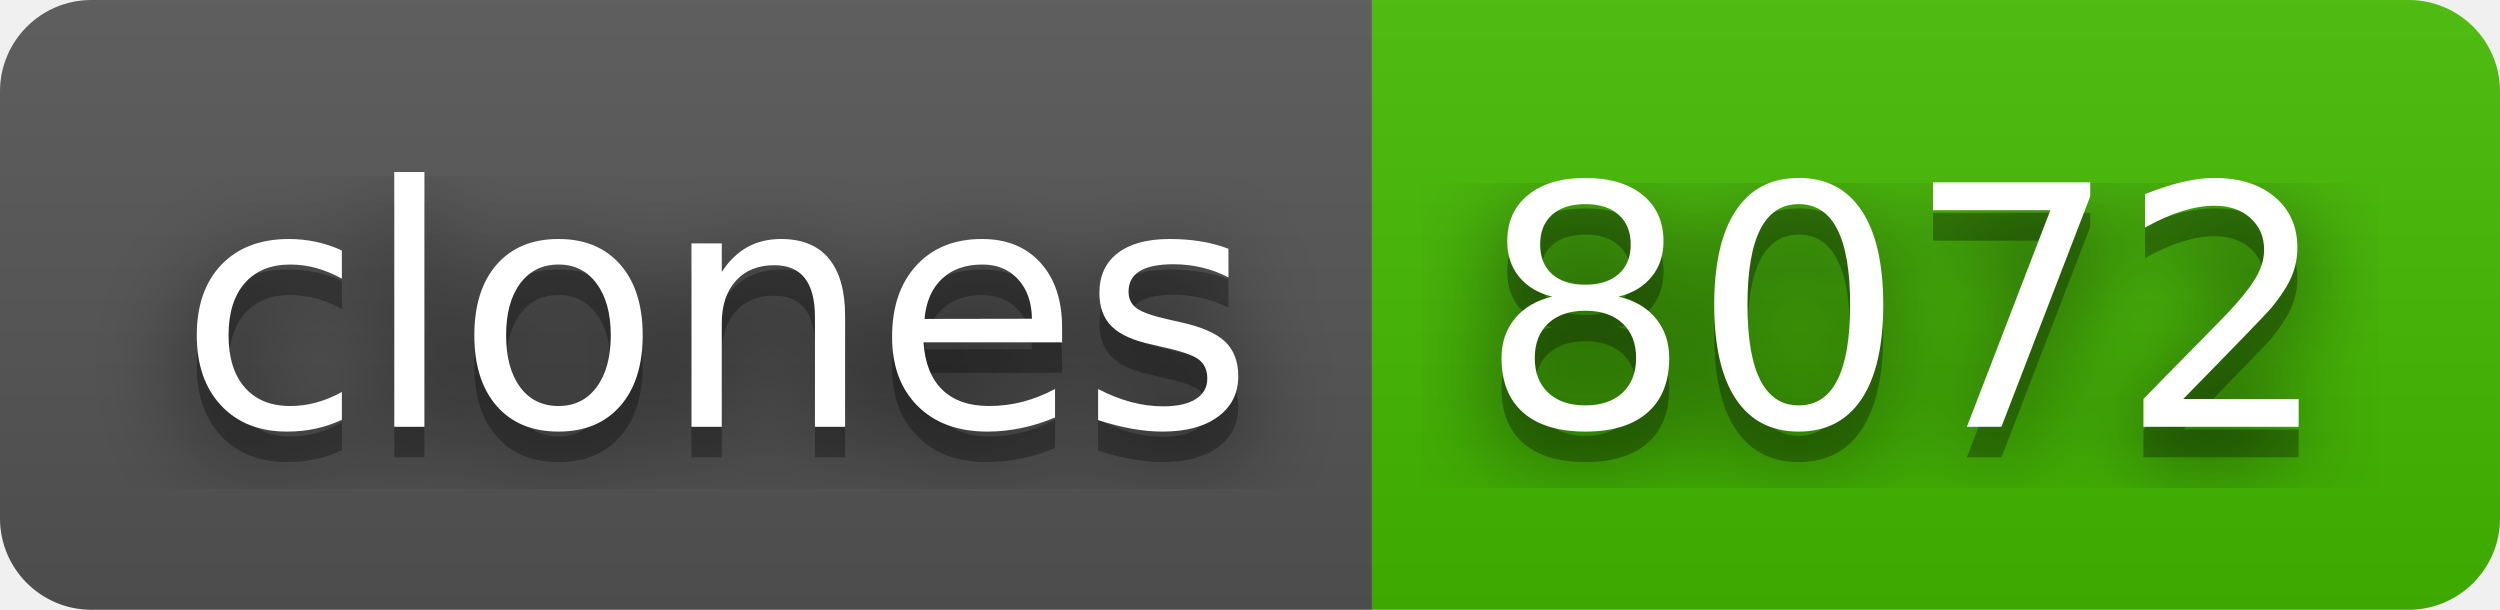
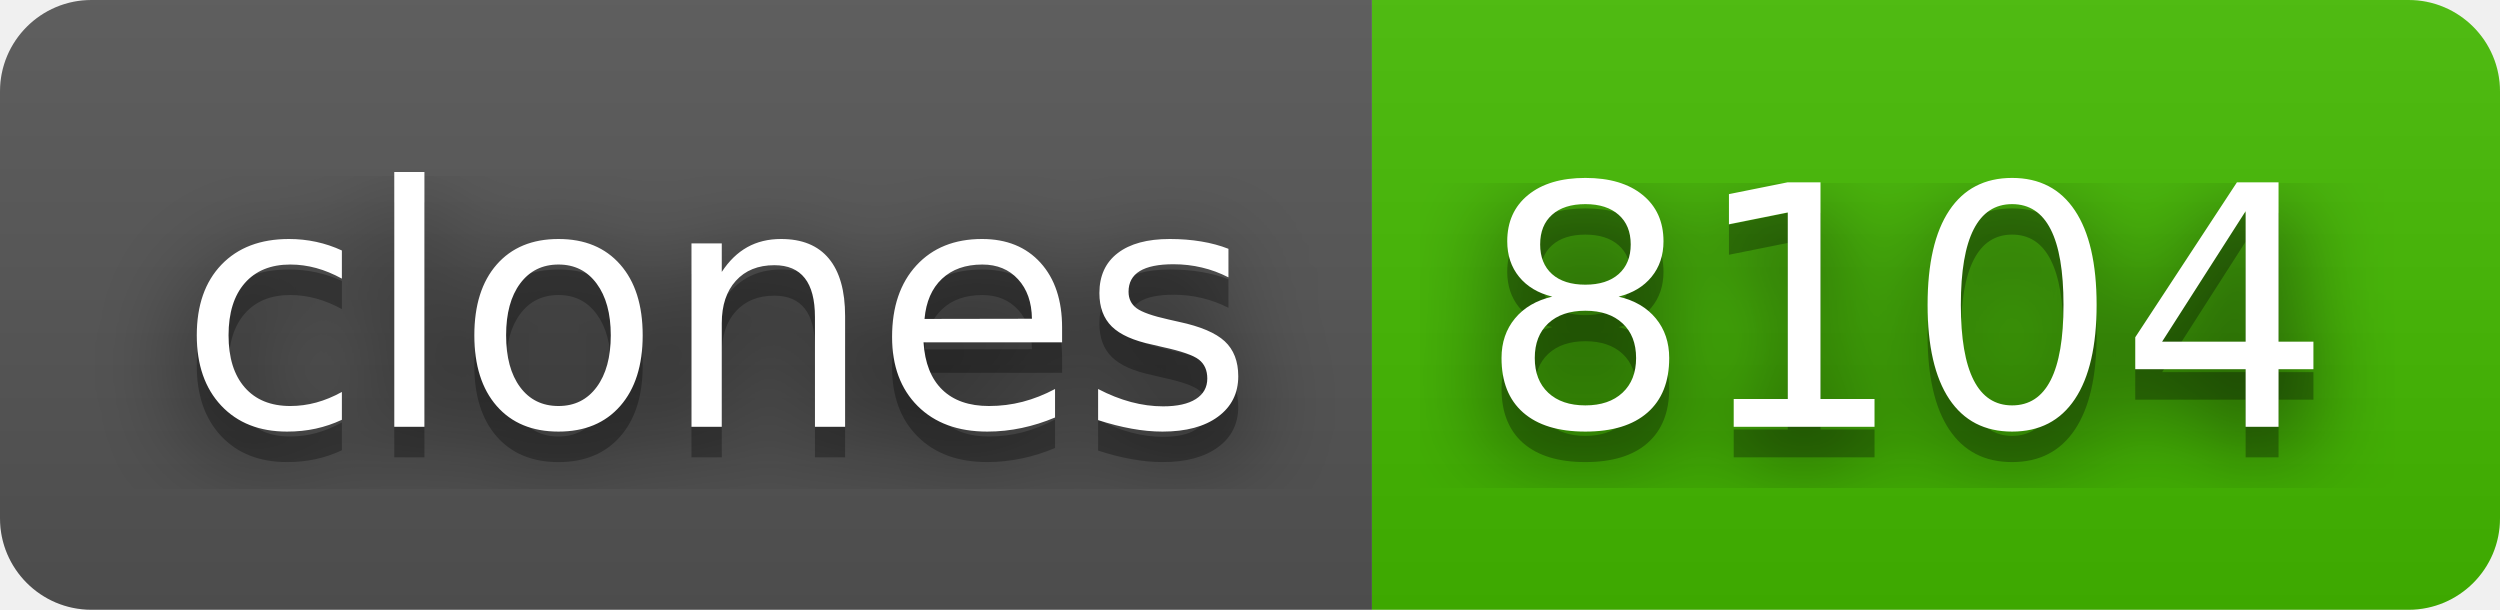
- <svg xmlns="http://www.w3.org/2000/svg" width="82" height="20" role="img" aria-label="clones: 8072">
+ <svg xmlns="http://www.w3.org/2000/svg" width="82" height="20" role="img" aria-label="clones: 8104">
  <filter id="blur">
    <feGaussianBlur stdDeviation="16" />
  </filter>
  <linearGradient id="s" x2="0" y2="100%">
    <stop offset="0" stop-color="#bbb" stop-opacity=".1" />
    <stop offset="1" stop-opacity=".1" />
  </linearGradient>
  <clipPath id="r">
    <rect width="82" height="20" rx="3" />
  </clipPath>
  <g clip-path="url(#r)">
    <rect width="45" height="20" fill="#555" />
    <rect x="45" width="37" height="20" fill="#4b0" />
    <rect width="82" height="20" fill="url(#s)" />
  </g>
  <g fill="#fff" text-anchor="middle" font-family="Verdana,Geneva,DejaVu Sans,sans-serif" text-rendering="geometricPrecision" font-size="110">
    <g transform="scale(.1)">
      <g aria-hidden="true" fill="#010101">
        <text x="235" y="150" fill-opacity=".8" filter="url(#blur)" textLength="350">clones</text>
        <text x="235" y="150" fill-opacity=".3" textLength="350">clones</text>
      </g>
      <text x="235" y="140" textLength="350">clones</text>
    </g>
    <g transform="scale(.1)">
      <g aria-hidden="true" fill="#010101">
-         <text x="625" y="150" fill-opacity=".8" filter="url(#blur)" textLength="270">8072</text>
-         <text x="625" y="150" fill-opacity=".3" textLength="270">8072</text>
+         <text x="625" y="150" fill-opacity=".8" filter="url(#blur)" textLength="270">8104</text>
+         <text x="625" y="150" fill-opacity=".3" textLength="270">8104</text>
      </g>
-       <text x="625" y="140" textLength="270">8072</text>
+       <text x="625" y="140" textLength="270">8104</text>
    </g>
  </g>
</svg>
